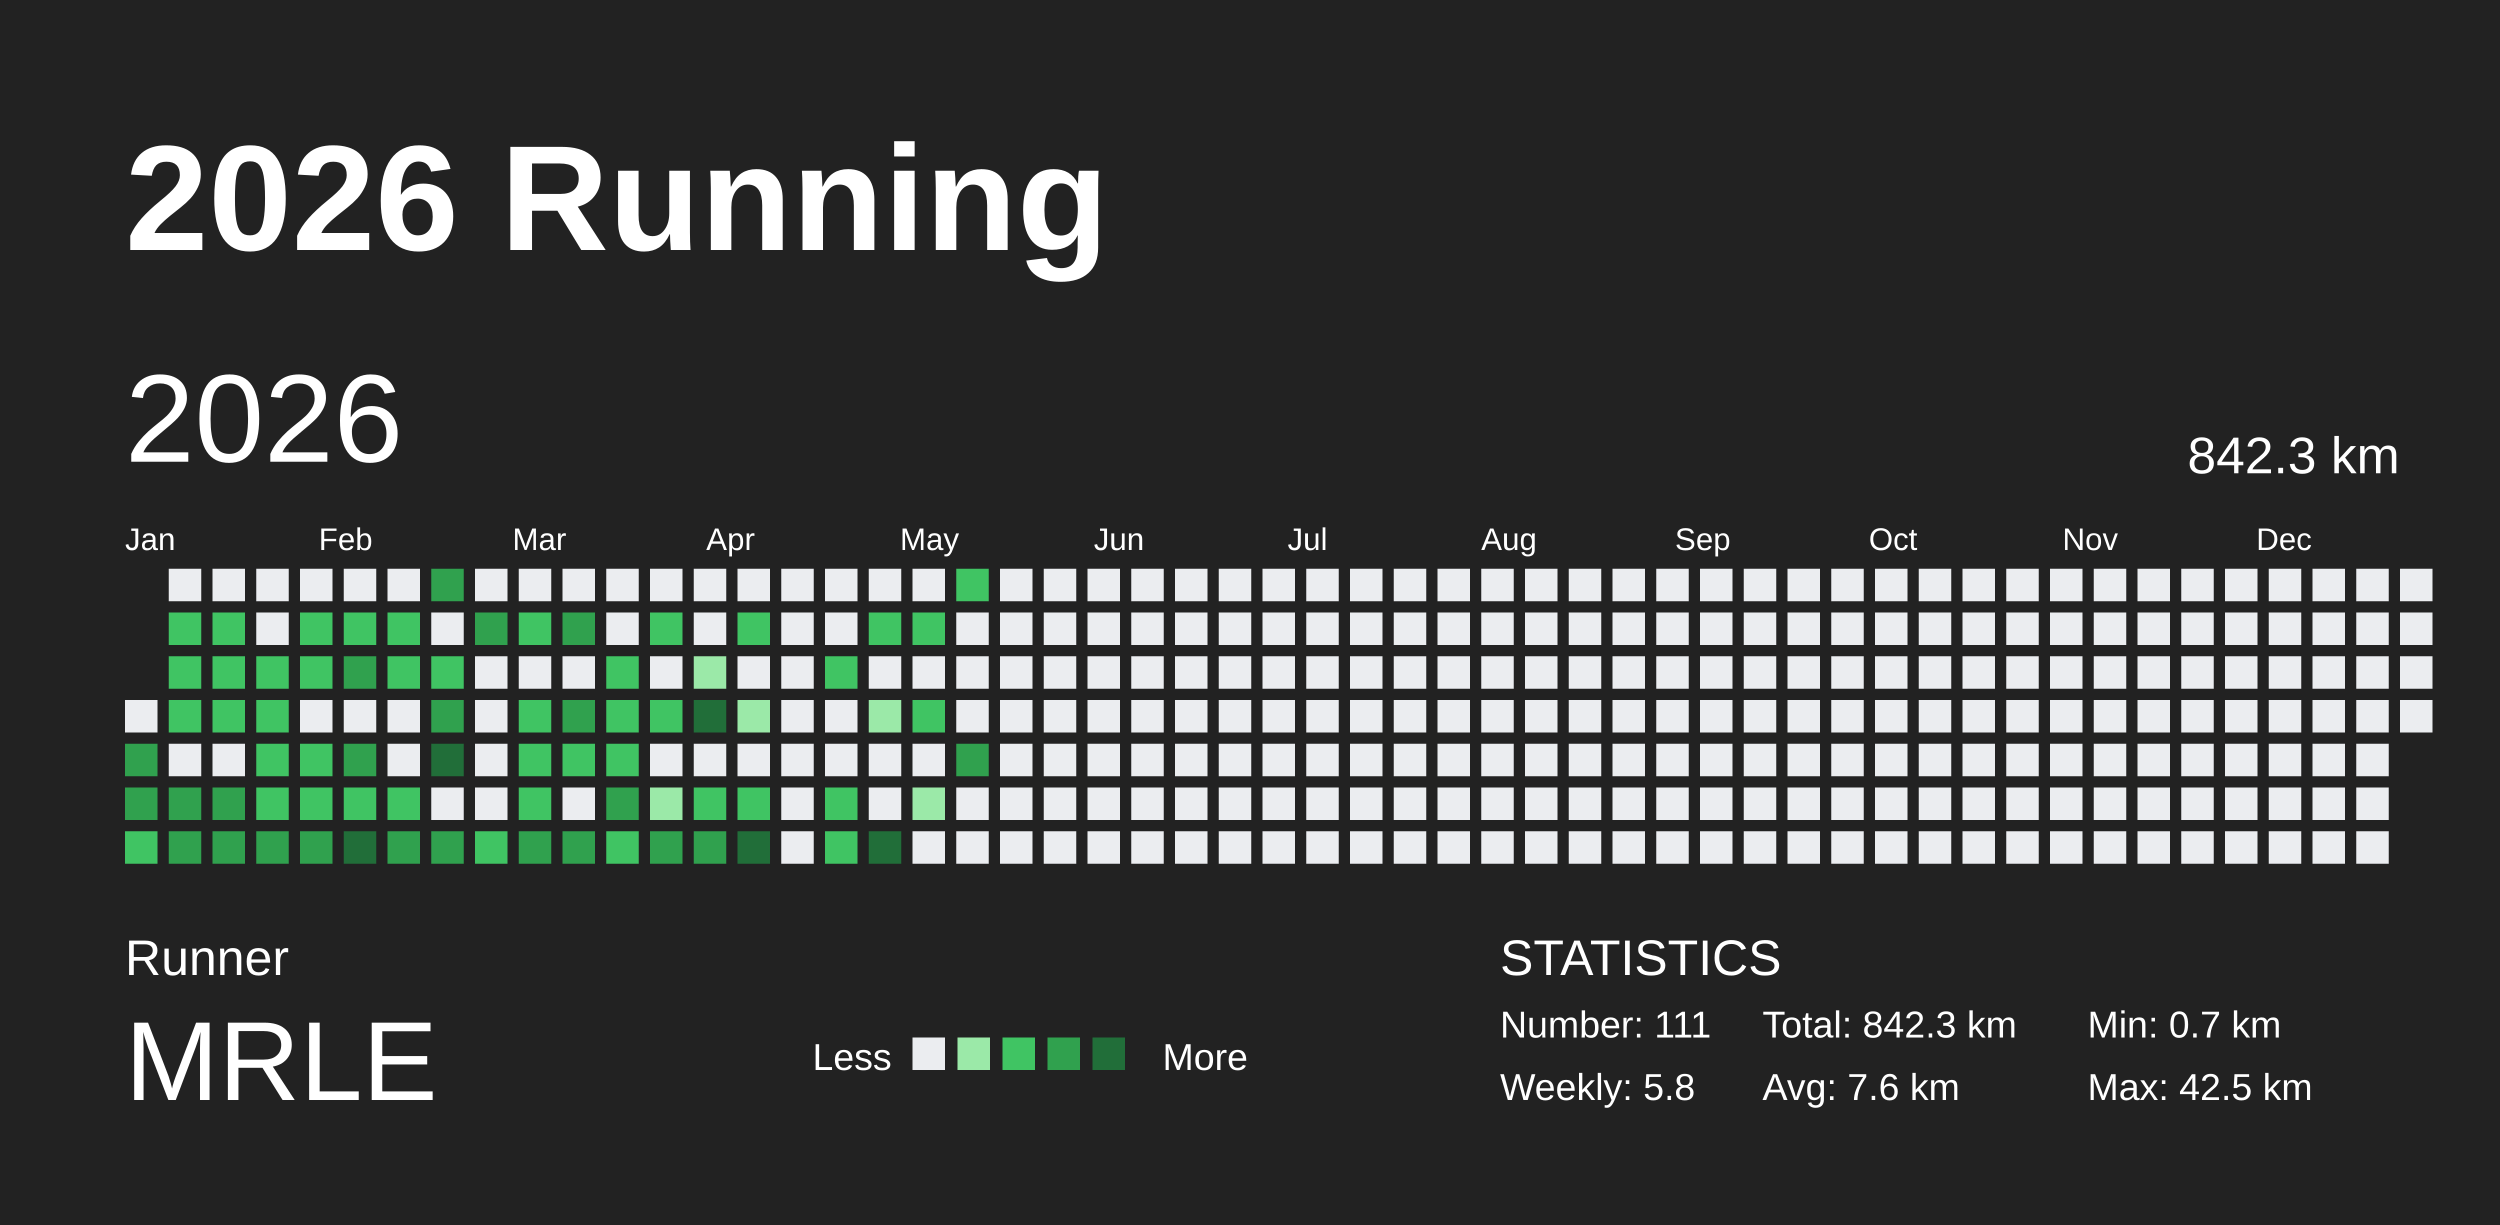
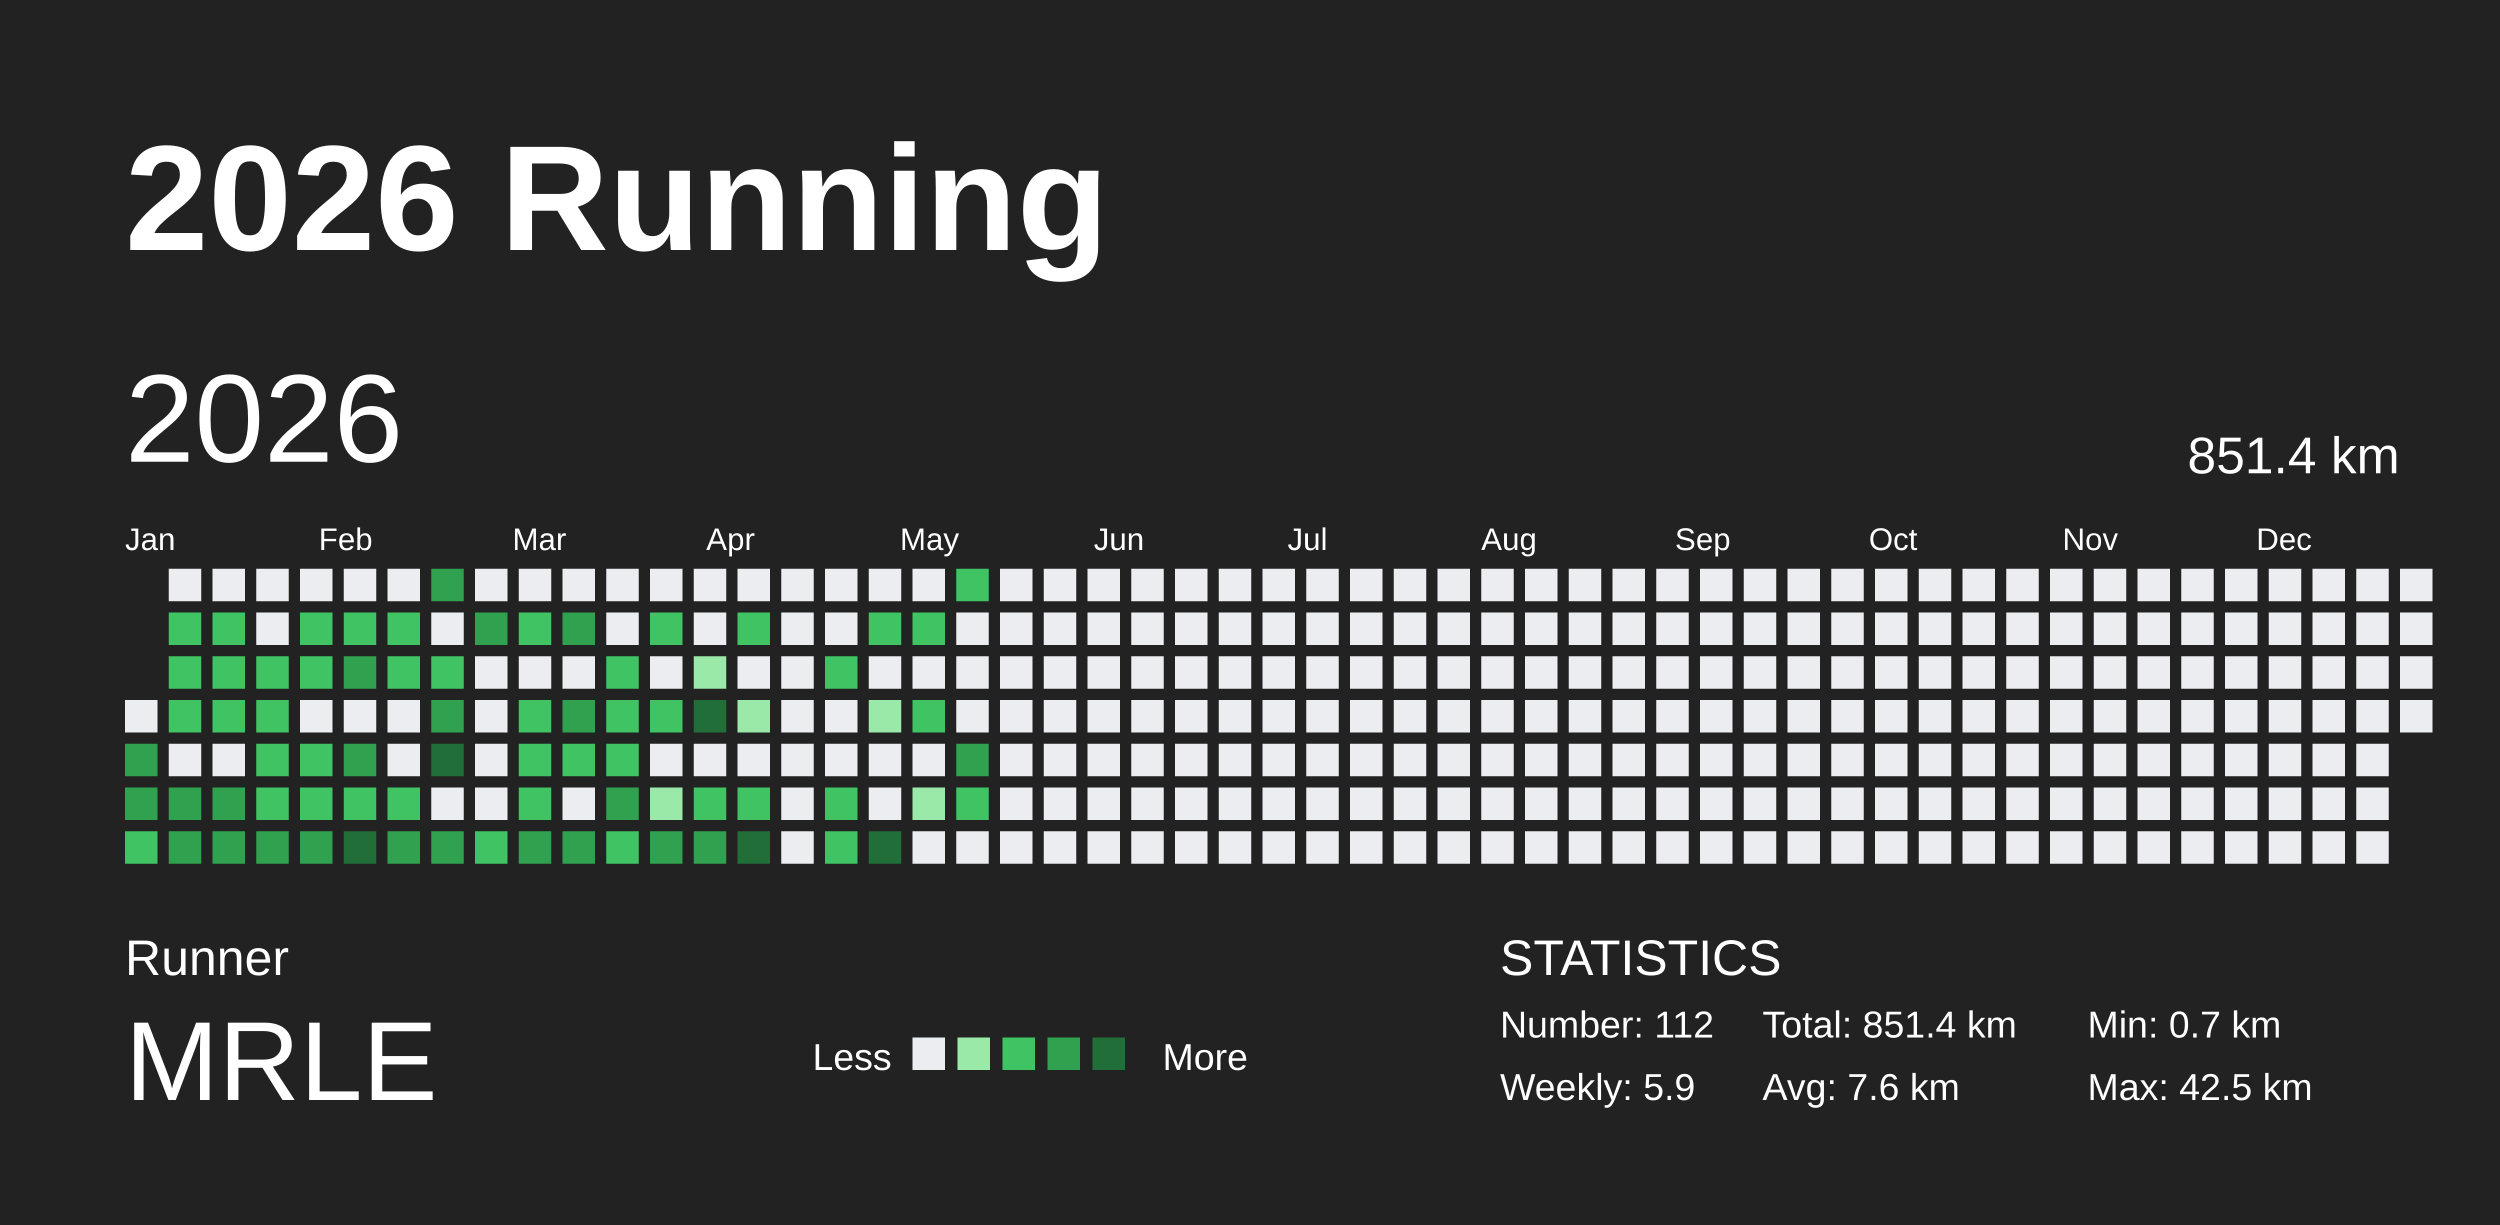
<svg xmlns="http://www.w3.org/2000/svg" baseProfile="full" height="98mm" version="1.1" viewBox="0,0,200,98" width="200mm">
  <defs />
  <rect fill="#222222" height="98" width="200" x="0" y="0" />
  <text fill="#FFFFFF" style="font-size:12px; font-family:Arial; font-weight:bold;" x="10" y="20">2026 Running</text>
  <text fill="#FFFFFF" style="font-size:4px; font-family:Arial" x="10" y="78">Runner</text>
  <text fill="#FFFFFF" style="font-size:9px; font-family:Arial" x="10" y="88">MRLE</text>
  <text fill="#FFFFFF" style="font-size:3px; font-family:Arial" x="65" y="85.6">Less</text>
  <rect fill="#ebedf0" height="2.6" width="2.6" x="73" y="83" />
  <rect fill="#9be9a8" height="2.6" width="2.6" x="76.6" y="83" />
  <rect fill="#40c463" height="2.6" width="2.6" x="80.2" y="83" />
  <rect fill="#30a14e" height="2.6" width="2.6" x="83.8" y="83" />
  <rect fill="#216e39" height="2.6" width="2.6" x="87.4" y="83" />
  <text fill="#FFFFFF" style="font-size:3px; font-family:Arial" x="93" y="85.6">More</text>
  <text fill="#FFFFFF" style="font-size:4px; font-family:Arial" x="120" y="78">STATISTICS</text>
-   <text fill="#FFFFFF" style="font-size:3px; font-family:Arial" x="120" y="83">Number: 111</text>
-   <text fill="#FFFFFF" style="font-size:3px; font-family:Arial" x="120" y="88">Weekly: 5.8</text>
-   <text fill="#FFFFFF" style="font-size:3px; font-family:Arial" x="141" y="83">Total: 842.3 km</text>
+   <text fill="#FFFFFF" style="font-size:3px; font-family:Arial" x="120" y="83">Number: 112</text>
+   <text fill="#FFFFFF" style="font-size:3px; font-family:Arial" x="120" y="88">Weekly: 5.9</text>
+   <text fill="#FFFFFF" style="font-size:3px; font-family:Arial" x="141" y="83">Total: 851.4 km</text>
  <text fill="#FFFFFF" style="font-size:3px; font-family:Arial" x="141" y="88">Avg: 7.6 km</text>
  <text fill="#FFFFFF" style="font-size:3px; font-family:Arial" x="167" y="83">Min: 0.7 km</text>
  <text fill="#FFFFFF" style="font-size:3px; font-family:Arial" x="167" y="88">Max: 42.5 km</text>
  <text dominant-baseline="hanging" fill="#FFFFFF" style="font-size:10.0px; font-family:Arial;" x="10" y="30">2026</text>
-   <text dominant-baseline="hanging" fill="#FFFFFF" style="font-size:4.125px; font-family:Arial;" x="175" y="35">842.3 km</text>
+   <text dominant-baseline="hanging" fill="#FFFFFF" style="font-size:4.125px; font-family:Arial;" x="175" y="35">851.4 km</text>
  <text fill="#FFFFFF" style="font-size:2.5px; font-family:Arial" x="10.0" y="44">Jan</text>
  <text fill="#FFFFFF" style="font-size:2.5px; font-family:Arial" x="25.5" y="44">Feb</text>
  <text fill="#FFFFFF" style="font-size:2.5px; font-family:Arial" x="41.0" y="44">Mar</text>
  <text fill="#FFFFFF" style="font-size:2.5px; font-family:Arial" x="56.5" y="44">Apr</text>
  <text fill="#FFFFFF" style="font-size:2.5px; font-family:Arial" x="72.0" y="44">May</text>
  <text fill="#FFFFFF" style="font-size:2.5px; font-family:Arial" x="87.5" y="44">Jun</text>
  <text fill="#FFFFFF" style="font-size:2.5px; font-family:Arial" x="103.0" y="44">Jul</text>
  <text fill="#FFFFFF" style="font-size:2.5px; font-family:Arial" x="118.5" y="44">Aug</text>
  <text fill="#FFFFFF" style="font-size:2.5px; font-family:Arial" x="134.0" y="44">Sep</text>
  <text fill="#FFFFFF" style="font-size:2.5px; font-family:Arial" x="149.5" y="44">Oct</text>
  <text fill="#FFFFFF" style="font-size:2.5px; font-family:Arial" x="165.0" y="44">Nov</text>
  <text fill="#FFFFFF" style="font-size:2.5px; font-family:Arial" x="180.5" y="44">Dec</text>
  <rect fill="#ebedf0" height="2.6" width="2.6" x="10.0" y="56.0" />
  <rect fill="#30a14e" height="2.6" width="2.6" x="10.0" y="59.5" />
  <rect fill="#30a14e" height="2.6" width="2.6" x="10.0" y="63.0" />
  <rect fill="#40c463" height="2.6" width="2.6" x="10.0" y="66.5" />
  <rect fill="#ebedf0" height="2.6" width="2.6" x="13.5" y="45.5" />
  <rect fill="#40c463" height="2.6" width="2.6" x="13.5" y="49.0" />
  <rect fill="#40c463" height="2.6" width="2.6" x="13.5" y="52.5" />
  <rect fill="#40c463" height="2.6" width="2.6" x="13.5" y="56.0" />
  <rect fill="#ebedf0" height="2.6" width="2.6" x="13.5" y="59.5" />
  <rect fill="#30a14e" height="2.6" width="2.6" x="13.5" y="63.0" />
  <rect fill="#30a14e" height="2.6" width="2.6" x="13.5" y="66.5" />
  <rect fill="#ebedf0" height="2.6" width="2.6" x="17.0" y="45.5" />
  <rect fill="#40c463" height="2.6" width="2.6" x="17.0" y="49.0" />
  <rect fill="#40c463" height="2.6" width="2.6" x="17.0" y="52.5" />
  <rect fill="#40c463" height="2.6" width="2.6" x="17.0" y="56.0" />
  <rect fill="#ebedf0" height="2.6" width="2.6" x="17.0" y="59.5" />
  <rect fill="#30a14e" height="2.6" width="2.6" x="17.0" y="63.0" />
  <rect fill="#30a14e" height="2.6" width="2.6" x="17.0" y="66.5" />
  <rect fill="#ebedf0" height="2.6" width="2.6" x="20.5" y="45.5" />
  <rect fill="#ebedf0" height="2.6" width="2.6" x="20.5" y="49.0" />
  <rect fill="#40c463" height="2.6" width="2.6" x="20.5" y="52.5" />
  <rect fill="#40c463" height="2.6" width="2.6" x="20.5" y="56.0" />
  <rect fill="#40c463" height="2.6" width="2.6" x="20.5" y="59.5" />
  <rect fill="#40c463" height="2.6" width="2.6" x="20.5" y="63.0" />
  <rect fill="#30a14e" height="2.6" width="2.6" x="20.5" y="66.5" />
  <rect fill="#ebedf0" height="2.6" width="2.6" x="24.0" y="45.5" />
  <rect fill="#40c463" height="2.6" width="2.6" x="24.0" y="49.0" />
  <rect fill="#40c463" height="2.6" width="2.6" x="24.0" y="52.5" />
  <rect fill="#ebedf0" height="2.6" width="2.6" x="24.0" y="56.0" />
  <rect fill="#40c463" height="2.6" width="2.6" x="24.0" y="59.5" />
  <rect fill="#40c463" height="2.6" width="2.6" x="24.0" y="63.0" />
  <rect fill="#30a14e" height="2.6" width="2.6" x="24.0" y="66.5" />
  <rect fill="#ebedf0" height="2.6" width="2.6" x="27.5" y="45.5" />
  <rect fill="#40c463" height="2.6" width="2.6" x="27.5" y="49.0" />
  <rect fill="#30a14e" height="2.6" width="2.6" x="27.5" y="52.5" />
  <rect fill="#ebedf0" height="2.6" width="2.6" x="27.5" y="56.0" />
  <rect fill="#30a14e" height="2.6" width="2.6" x="27.5" y="59.5" />
  <rect fill="#40c463" height="2.6" width="2.6" x="27.5" y="63.0" />
  <rect fill="#216e39" height="2.6" width="2.6" x="27.5" y="66.5" />
  <rect fill="#ebedf0" height="2.6" width="2.6" x="31.0" y="45.5" />
  <rect fill="#40c463" height="2.6" width="2.6" x="31.0" y="49.0" />
  <rect fill="#40c463" height="2.6" width="2.6" x="31.0" y="52.5" />
  <rect fill="#ebedf0" height="2.6" width="2.6" x="31.0" y="56.0" />
  <rect fill="#ebedf0" height="2.6" width="2.6" x="31.0" y="59.5" />
  <rect fill="#40c463" height="2.6" width="2.6" x="31.0" y="63.0" />
  <rect fill="#30a14e" height="2.6" width="2.6" x="31.0" y="66.5" />
  <rect fill="#30a14e" height="2.6" width="2.6" x="34.5" y="45.5" />
  <rect fill="#ebedf0" height="2.6" width="2.6" x="34.5" y="49.0" />
  <rect fill="#40c463" height="2.6" width="2.6" x="34.5" y="52.5" />
  <rect fill="#30a14e" height="2.6" width="2.6" x="34.5" y="56.0" />
  <rect fill="#216e39" height="2.6" width="2.6" x="34.5" y="59.5" />
  <rect fill="#ebedf0" height="2.6" width="2.6" x="34.5" y="63.0" />
  <rect fill="#30a14e" height="2.6" width="2.6" x="34.5" y="66.5" />
  <rect fill="#ebedf0" height="2.6" width="2.6" x="38.0" y="45.5" />
  <rect fill="#30a14e" height="2.6" width="2.6" x="38.0" y="49.0" />
  <rect fill="#ebedf0" height="2.6" width="2.6" x="38.0" y="52.5" />
  <rect fill="#ebedf0" height="2.6" width="2.6" x="38.0" y="56.0" />
  <rect fill="#ebedf0" height="2.6" width="2.6" x="38.0" y="59.5" />
  <rect fill="#ebedf0" height="2.6" width="2.6" x="38.0" y="63.0" />
  <rect fill="#40c463" height="2.6" width="2.6" x="38.0" y="66.5" />
  <rect fill="#ebedf0" height="2.6" width="2.6" x="41.5" y="45.5" />
  <rect fill="#40c463" height="2.6" width="2.6" x="41.5" y="49.0" />
  <rect fill="#ebedf0" height="2.6" width="2.6" x="41.5" y="52.5" />
  <rect fill="#40c463" height="2.6" width="2.6" x="41.5" y="56.0" />
  <rect fill="#40c463" height="2.6" width="2.6" x="41.5" y="59.5" />
  <rect fill="#40c463" height="2.6" width="2.6" x="41.5" y="63.0" />
  <rect fill="#30a14e" height="2.6" width="2.6" x="41.5" y="66.5" />
  <rect fill="#ebedf0" height="2.6" width="2.6" x="45.0" y="45.5" />
  <rect fill="#30a14e" height="2.6" width="2.6" x="45.0" y="49.0" />
  <rect fill="#ebedf0" height="2.6" width="2.6" x="45.0" y="52.5" />
  <rect fill="#30a14e" height="2.6" width="2.6" x="45.0" y="56.0" />
  <rect fill="#40c463" height="2.6" width="2.6" x="45.0" y="59.5" />
  <rect fill="#ebedf0" height="2.6" width="2.6" x="45.0" y="63.0" />
  <rect fill="#30a14e" height="2.6" width="2.6" x="45.0" y="66.5" />
  <rect fill="#ebedf0" height="2.6" width="2.6" x="48.5" y="45.5" />
  <rect fill="#ebedf0" height="2.6" width="2.6" x="48.5" y="49.0" />
  <rect fill="#40c463" height="2.6" width="2.6" x="48.5" y="52.5" />
  <rect fill="#40c463" height="2.6" width="2.6" x="48.5" y="56.0" />
  <rect fill="#40c463" height="2.6" width="2.6" x="48.5" y="59.5" />
  <rect fill="#30a14e" height="2.6" width="2.6" x="48.5" y="63.0" />
  <rect fill="#40c463" height="2.6" width="2.6" x="48.5" y="66.5" />
  <rect fill="#ebedf0" height="2.6" width="2.6" x="52.0" y="45.5" />
  <rect fill="#40c463" height="2.6" width="2.6" x="52.0" y="49.0" />
  <rect fill="#ebedf0" height="2.6" width="2.6" x="52.0" y="52.5" />
  <rect fill="#40c463" height="2.6" width="2.6" x="52.0" y="56.0" />
  <rect fill="#ebedf0" height="2.6" width="2.6" x="52.0" y="59.5" />
  <rect fill="#9be9a8" height="2.6" width="2.6" x="52.0" y="63.0" />
  <rect fill="#30a14e" height="2.6" width="2.6" x="52.0" y="66.5" />
  <rect fill="#ebedf0" height="2.6" width="2.6" x="55.5" y="45.5" />
  <rect fill="#ebedf0" height="2.6" width="2.6" x="55.5" y="49.0" />
  <rect fill="#9be9a8" height="2.6" width="2.6" x="55.5" y="52.5" />
  <rect fill="#216e39" height="2.6" width="2.6" x="55.5" y="56.0" />
  <rect fill="#ebedf0" height="2.6" width="2.6" x="55.5" y="59.5" />
  <rect fill="#40c463" height="2.6" width="2.6" x="55.5" y="63.0" />
  <rect fill="#30a14e" height="2.6" width="2.6" x="55.5" y="66.5" />
  <rect fill="#ebedf0" height="2.6" width="2.6" x="59.0" y="45.5" />
  <rect fill="#40c463" height="2.6" width="2.6" x="59.0" y="49.0" />
  <rect fill="#ebedf0" height="2.6" width="2.6" x="59.0" y="52.5" />
  <rect fill="#9be9a8" height="2.6" width="2.6" x="59.0" y="56.0" />
  <rect fill="#ebedf0" height="2.6" width="2.6" x="59.0" y="59.5" />
  <rect fill="#40c463" height="2.6" width="2.6" x="59.0" y="63.0" />
  <rect fill="#216e39" height="2.6" width="2.6" x="59.0" y="66.5" />
  <rect fill="#ebedf0" height="2.6" width="2.6" x="62.5" y="45.5" />
  <rect fill="#ebedf0" height="2.6" width="2.6" x="62.5" y="49.0" />
  <rect fill="#ebedf0" height="2.6" width="2.6" x="62.5" y="52.5" />
  <rect fill="#ebedf0" height="2.6" width="2.6" x="62.5" y="56.0" />
  <rect fill="#ebedf0" height="2.6" width="2.6" x="62.5" y="59.5" />
  <rect fill="#ebedf0" height="2.6" width="2.6" x="62.5" y="63.0" />
  <rect fill="#ebedf0" height="2.6" width="2.6" x="62.5" y="66.5" />
  <rect fill="#ebedf0" height="2.6" width="2.6" x="66.0" y="45.5" />
  <rect fill="#ebedf0" height="2.6" width="2.6" x="66.0" y="49.0" />
  <rect fill="#40c463" height="2.6" width="2.6" x="66.0" y="52.5" />
  <rect fill="#ebedf0" height="2.6" width="2.6" x="66.0" y="56.0" />
  <rect fill="#ebedf0" height="2.6" width="2.6" x="66.0" y="59.5" />
  <rect fill="#40c463" height="2.6" width="2.6" x="66.0" y="63.0" />
  <rect fill="#40c463" height="2.6" width="2.6" x="66.0" y="66.5" />
  <rect fill="#ebedf0" height="2.6" width="2.6" x="69.5" y="45.5" />
  <rect fill="#40c463" height="2.6" width="2.6" x="69.5" y="49.0" />
  <rect fill="#ebedf0" height="2.6" width="2.6" x="69.5" y="52.5" />
  <rect fill="#9be9a8" height="2.6" width="2.6" x="69.5" y="56.0" />
  <rect fill="#ebedf0" height="2.6" width="2.6" x="69.5" y="59.5" />
  <rect fill="#ebedf0" height="2.6" width="2.6" x="69.5" y="63.0" />
  <rect fill="#216e39" height="2.6" width="2.6" x="69.5" y="66.5" />
  <rect fill="#ebedf0" height="2.6" width="2.6" x="73.0" y="45.5" />
  <rect fill="#40c463" height="2.6" width="2.6" x="73.0" y="49.0" />
  <rect fill="#ebedf0" height="2.6" width="2.6" x="73.0" y="52.5" />
  <rect fill="#40c463" height="2.6" width="2.6" x="73.0" y="56.0" />
  <rect fill="#ebedf0" height="2.6" width="2.6" x="73.0" y="59.5" />
  <rect fill="#9be9a8" height="2.6" width="2.6" x="73.0" y="63.0" />
  <rect fill="#ebedf0" height="2.6" width="2.6" x="73.0" y="66.5" />
  <rect fill="#40c463" height="2.6" width="2.6" x="76.5" y="45.5" />
  <rect fill="#ebedf0" height="2.6" width="2.6" x="76.5" y="49.0" />
  <rect fill="#ebedf0" height="2.6" width="2.6" x="76.5" y="52.5" />
  <rect fill="#ebedf0" height="2.6" width="2.6" x="76.5" y="56.0" />
  <rect fill="#30a14e" height="2.6" width="2.6" x="76.5" y="59.5" />
-   <rect fill="#ebedf0" height="2.6" width="2.6" x="76.5" y="63.0" />
+   <rect fill="#40c463" height="2.6" width="2.6" x="76.5" y="63.0" />
  <rect fill="#ebedf0" height="2.6" width="2.6" x="76.5" y="66.5" />
  <rect fill="#ebedf0" height="2.6" width="2.6" x="80.0" y="45.5" />
  <rect fill="#ebedf0" height="2.6" width="2.6" x="80.0" y="49.0" />
  <rect fill="#ebedf0" height="2.6" width="2.6" x="80.0" y="52.5" />
  <rect fill="#ebedf0" height="2.6" width="2.6" x="80.0" y="56.0" />
  <rect fill="#ebedf0" height="2.6" width="2.6" x="80.0" y="59.5" />
  <rect fill="#ebedf0" height="2.6" width="2.6" x="80.0" y="63.0" />
  <rect fill="#ebedf0" height="2.6" width="2.6" x="80.0" y="66.5" />
  <rect fill="#ebedf0" height="2.6" width="2.6" x="83.5" y="45.5" />
  <rect fill="#ebedf0" height="2.6" width="2.6" x="83.5" y="49.0" />
  <rect fill="#ebedf0" height="2.6" width="2.6" x="83.5" y="52.5" />
  <rect fill="#ebedf0" height="2.6" width="2.6" x="83.5" y="56.0" />
  <rect fill="#ebedf0" height="2.6" width="2.6" x="83.5" y="59.5" />
  <rect fill="#ebedf0" height="2.6" width="2.6" x="83.5" y="63.0" />
  <rect fill="#ebedf0" height="2.6" width="2.6" x="83.5" y="66.5" />
  <rect fill="#ebedf0" height="2.6" width="2.6" x="87.0" y="45.5" />
  <rect fill="#ebedf0" height="2.6" width="2.6" x="87.0" y="49.0" />
  <rect fill="#ebedf0" height="2.6" width="2.6" x="87.0" y="52.5" />
  <rect fill="#ebedf0" height="2.6" width="2.6" x="87.0" y="56.0" />
  <rect fill="#ebedf0" height="2.6" width="2.6" x="87.0" y="59.5" />
  <rect fill="#ebedf0" height="2.6" width="2.6" x="87.0" y="63.0" />
  <rect fill="#ebedf0" height="2.6" width="2.6" x="87.0" y="66.5" />
  <rect fill="#ebedf0" height="2.6" width="2.6" x="90.5" y="45.5" />
  <rect fill="#ebedf0" height="2.6" width="2.6" x="90.5" y="49.0" />
  <rect fill="#ebedf0" height="2.6" width="2.6" x="90.5" y="52.5" />
  <rect fill="#ebedf0" height="2.6" width="2.6" x="90.5" y="56.0" />
  <rect fill="#ebedf0" height="2.6" width="2.6" x="90.5" y="59.5" />
  <rect fill="#ebedf0" height="2.6" width="2.6" x="90.5" y="63.0" />
  <rect fill="#ebedf0" height="2.6" width="2.6" x="90.5" y="66.5" />
  <rect fill="#ebedf0" height="2.6" width="2.6" x="94.0" y="45.5" />
  <rect fill="#ebedf0" height="2.6" width="2.6" x="94.0" y="49.0" />
  <rect fill="#ebedf0" height="2.6" width="2.6" x="94.0" y="52.5" />
  <rect fill="#ebedf0" height="2.6" width="2.6" x="94.0" y="56.0" />
  <rect fill="#ebedf0" height="2.6" width="2.6" x="94.0" y="59.5" />
  <rect fill="#ebedf0" height="2.6" width="2.6" x="94.0" y="63.0" />
  <rect fill="#ebedf0" height="2.6" width="2.6" x="94.0" y="66.5" />
  <rect fill="#ebedf0" height="2.6" width="2.6" x="97.5" y="45.5" />
  <rect fill="#ebedf0" height="2.6" width="2.6" x="97.5" y="49.0" />
  <rect fill="#ebedf0" height="2.6" width="2.6" x="97.5" y="52.5" />
  <rect fill="#ebedf0" height="2.6" width="2.6" x="97.5" y="56.0" />
  <rect fill="#ebedf0" height="2.6" width="2.6" x="97.5" y="59.5" />
  <rect fill="#ebedf0" height="2.6" width="2.6" x="97.5" y="63.0" />
  <rect fill="#ebedf0" height="2.6" width="2.6" x="97.5" y="66.5" />
  <rect fill="#ebedf0" height="2.6" width="2.6" x="101.0" y="45.5" />
  <rect fill="#ebedf0" height="2.6" width="2.6" x="101.0" y="49.0" />
  <rect fill="#ebedf0" height="2.6" width="2.6" x="101.0" y="52.5" />
  <rect fill="#ebedf0" height="2.6" width="2.6" x="101.0" y="56.0" />
  <rect fill="#ebedf0" height="2.6" width="2.6" x="101.0" y="59.5" />
  <rect fill="#ebedf0" height="2.6" width="2.6" x="101.0" y="63.0" />
  <rect fill="#ebedf0" height="2.6" width="2.6" x="101.0" y="66.5" />
  <rect fill="#ebedf0" height="2.6" width="2.6" x="104.5" y="45.5" />
  <rect fill="#ebedf0" height="2.6" width="2.6" x="104.5" y="49.0" />
  <rect fill="#ebedf0" height="2.6" width="2.6" x="104.5" y="52.5" />
  <rect fill="#ebedf0" height="2.6" width="2.6" x="104.5" y="56.0" />
  <rect fill="#ebedf0" height="2.6" width="2.6" x="104.5" y="59.5" />
  <rect fill="#ebedf0" height="2.6" width="2.6" x="104.5" y="63.0" />
  <rect fill="#ebedf0" height="2.6" width="2.6" x="104.5" y="66.5" />
  <rect fill="#ebedf0" height="2.6" width="2.6" x="108.0" y="45.5" />
  <rect fill="#ebedf0" height="2.6" width="2.6" x="108.0" y="49.0" />
  <rect fill="#ebedf0" height="2.6" width="2.6" x="108.0" y="52.5" />
  <rect fill="#ebedf0" height="2.6" width="2.6" x="108.0" y="56.0" />
  <rect fill="#ebedf0" height="2.6" width="2.6" x="108.0" y="59.5" />
  <rect fill="#ebedf0" height="2.6" width="2.6" x="108.0" y="63.0" />
  <rect fill="#ebedf0" height="2.6" width="2.6" x="108.0" y="66.5" />
  <rect fill="#ebedf0" height="2.6" width="2.6" x="111.5" y="45.5" />
  <rect fill="#ebedf0" height="2.6" width="2.6" x="111.5" y="49.0" />
  <rect fill="#ebedf0" height="2.6" width="2.6" x="111.5" y="52.5" />
  <rect fill="#ebedf0" height="2.6" width="2.6" x="111.5" y="56.0" />
  <rect fill="#ebedf0" height="2.6" width="2.6" x="111.5" y="59.5" />
  <rect fill="#ebedf0" height="2.6" width="2.6" x="111.5" y="63.0" />
  <rect fill="#ebedf0" height="2.6" width="2.6" x="111.5" y="66.5" />
  <rect fill="#ebedf0" height="2.6" width="2.6" x="115.0" y="45.5" />
  <rect fill="#ebedf0" height="2.6" width="2.6" x="115.0" y="49.0" />
  <rect fill="#ebedf0" height="2.6" width="2.6" x="115.0" y="52.5" />
  <rect fill="#ebedf0" height="2.6" width="2.6" x="115.0" y="56.0" />
  <rect fill="#ebedf0" height="2.6" width="2.6" x="115.0" y="59.5" />
  <rect fill="#ebedf0" height="2.6" width="2.6" x="115.0" y="63.0" />
  <rect fill="#ebedf0" height="2.6" width="2.6" x="115.0" y="66.5" />
  <rect fill="#ebedf0" height="2.6" width="2.6" x="118.5" y="45.5" />
  <rect fill="#ebedf0" height="2.6" width="2.6" x="118.5" y="49.0" />
  <rect fill="#ebedf0" height="2.6" width="2.6" x="118.5" y="52.5" />
  <rect fill="#ebedf0" height="2.6" width="2.6" x="118.5" y="56.0" />
  <rect fill="#ebedf0" height="2.6" width="2.6" x="118.5" y="59.5" />
  <rect fill="#ebedf0" height="2.6" width="2.6" x="118.5" y="63.0" />
  <rect fill="#ebedf0" height="2.6" width="2.6" x="118.5" y="66.5" />
  <rect fill="#ebedf0" height="2.6" width="2.6" x="122.0" y="45.5" />
  <rect fill="#ebedf0" height="2.6" width="2.6" x="122.0" y="49.0" />
  <rect fill="#ebedf0" height="2.6" width="2.6" x="122.0" y="52.5" />
  <rect fill="#ebedf0" height="2.6" width="2.6" x="122.0" y="56.0" />
  <rect fill="#ebedf0" height="2.6" width="2.6" x="122.0" y="59.5" />
  <rect fill="#ebedf0" height="2.6" width="2.6" x="122.0" y="63.0" />
  <rect fill="#ebedf0" height="2.6" width="2.6" x="122.0" y="66.5" />
  <rect fill="#ebedf0" height="2.6" width="2.6" x="125.5" y="45.5" />
  <rect fill="#ebedf0" height="2.6" width="2.6" x="125.5" y="49.0" />
  <rect fill="#ebedf0" height="2.6" width="2.6" x="125.5" y="52.5" />
  <rect fill="#ebedf0" height="2.6" width="2.6" x="125.5" y="56.0" />
  <rect fill="#ebedf0" height="2.6" width="2.6" x="125.5" y="59.5" />
  <rect fill="#ebedf0" height="2.6" width="2.6" x="125.5" y="63.0" />
  <rect fill="#ebedf0" height="2.6" width="2.6" x="125.5" y="66.5" />
  <rect fill="#ebedf0" height="2.6" width="2.6" x="129.0" y="45.5" />
  <rect fill="#ebedf0" height="2.6" width="2.6" x="129.0" y="49.0" />
  <rect fill="#ebedf0" height="2.6" width="2.6" x="129.0" y="52.5" />
  <rect fill="#ebedf0" height="2.6" width="2.6" x="129.0" y="56.0" />
  <rect fill="#ebedf0" height="2.6" width="2.6" x="129.0" y="59.5" />
  <rect fill="#ebedf0" height="2.6" width="2.6" x="129.0" y="63.0" />
  <rect fill="#ebedf0" height="2.6" width="2.6" x="129.0" y="66.5" />
  <rect fill="#ebedf0" height="2.6" width="2.6" x="132.5" y="45.5" />
  <rect fill="#ebedf0" height="2.6" width="2.6" x="132.5" y="49.0" />
  <rect fill="#ebedf0" height="2.6" width="2.6" x="132.5" y="52.5" />
  <rect fill="#ebedf0" height="2.6" width="2.6" x="132.5" y="56.0" />
  <rect fill="#ebedf0" height="2.6" width="2.6" x="132.5" y="59.5" />
  <rect fill="#ebedf0" height="2.6" width="2.6" x="132.5" y="63.0" />
  <rect fill="#ebedf0" height="2.6" width="2.6" x="132.5" y="66.5" />
  <rect fill="#ebedf0" height="2.6" width="2.6" x="136.0" y="45.5" />
  <rect fill="#ebedf0" height="2.6" width="2.6" x="136.0" y="49.0" />
  <rect fill="#ebedf0" height="2.6" width="2.6" x="136.0" y="52.5" />
  <rect fill="#ebedf0" height="2.6" width="2.6" x="136.0" y="56.0" />
  <rect fill="#ebedf0" height="2.6" width="2.6" x="136.0" y="59.5" />
  <rect fill="#ebedf0" height="2.6" width="2.6" x="136.0" y="63.0" />
  <rect fill="#ebedf0" height="2.6" width="2.6" x="136.0" y="66.5" />
  <rect fill="#ebedf0" height="2.6" width="2.6" x="139.5" y="45.5" />
  <rect fill="#ebedf0" height="2.6" width="2.6" x="139.5" y="49.0" />
  <rect fill="#ebedf0" height="2.6" width="2.6" x="139.5" y="52.5" />
  <rect fill="#ebedf0" height="2.6" width="2.6" x="139.5" y="56.0" />
  <rect fill="#ebedf0" height="2.6" width="2.6" x="139.5" y="59.5" />
  <rect fill="#ebedf0" height="2.6" width="2.6" x="139.5" y="63.0" />
  <rect fill="#ebedf0" height="2.6" width="2.6" x="139.5" y="66.5" />
  <rect fill="#ebedf0" height="2.6" width="2.6" x="143.0" y="45.5" />
  <rect fill="#ebedf0" height="2.6" width="2.6" x="143.0" y="49.0" />
  <rect fill="#ebedf0" height="2.6" width="2.6" x="143.0" y="52.5" />
  <rect fill="#ebedf0" height="2.6" width="2.6" x="143.0" y="56.0" />
  <rect fill="#ebedf0" height="2.6" width="2.6" x="143.0" y="59.5" />
  <rect fill="#ebedf0" height="2.6" width="2.6" x="143.0" y="63.0" />
  <rect fill="#ebedf0" height="2.6" width="2.6" x="143.0" y="66.5" />
  <rect fill="#ebedf0" height="2.6" width="2.6" x="146.5" y="45.5" />
  <rect fill="#ebedf0" height="2.6" width="2.6" x="146.5" y="49.0" />
  <rect fill="#ebedf0" height="2.6" width="2.6" x="146.5" y="52.5" />
  <rect fill="#ebedf0" height="2.6" width="2.6" x="146.5" y="56.0" />
  <rect fill="#ebedf0" height="2.6" width="2.6" x="146.5" y="59.5" />
  <rect fill="#ebedf0" height="2.6" width="2.6" x="146.5" y="63.0" />
  <rect fill="#ebedf0" height="2.6" width="2.6" x="146.5" y="66.5" />
  <rect fill="#ebedf0" height="2.6" width="2.6" x="150.0" y="45.5" />
  <rect fill="#ebedf0" height="2.6" width="2.6" x="150.0" y="49.0" />
  <rect fill="#ebedf0" height="2.6" width="2.6" x="150.0" y="52.5" />
  <rect fill="#ebedf0" height="2.6" width="2.6" x="150.0" y="56.0" />
  <rect fill="#ebedf0" height="2.6" width="2.6" x="150.0" y="59.5" />
  <rect fill="#ebedf0" height="2.6" width="2.6" x="150.0" y="63.0" />
  <rect fill="#ebedf0" height="2.6" width="2.6" x="150.0" y="66.5" />
  <rect fill="#ebedf0" height="2.6" width="2.6" x="153.5" y="45.5" />
  <rect fill="#ebedf0" height="2.6" width="2.6" x="153.5" y="49.0" />
  <rect fill="#ebedf0" height="2.6" width="2.6" x="153.5" y="52.5" />
  <rect fill="#ebedf0" height="2.6" width="2.6" x="153.5" y="56.0" />
  <rect fill="#ebedf0" height="2.6" width="2.6" x="153.5" y="59.5" />
  <rect fill="#ebedf0" height="2.6" width="2.6" x="153.5" y="63.0" />
  <rect fill="#ebedf0" height="2.6" width="2.6" x="153.5" y="66.5" />
  <rect fill="#ebedf0" height="2.6" width="2.6" x="157.0" y="45.5" />
  <rect fill="#ebedf0" height="2.6" width="2.6" x="157.0" y="49.0" />
  <rect fill="#ebedf0" height="2.6" width="2.6" x="157.0" y="52.5" />
  <rect fill="#ebedf0" height="2.6" width="2.6" x="157.0" y="56.0" />
  <rect fill="#ebedf0" height="2.6" width="2.6" x="157.0" y="59.5" />
  <rect fill="#ebedf0" height="2.6" width="2.6" x="157.0" y="63.0" />
  <rect fill="#ebedf0" height="2.6" width="2.6" x="157.0" y="66.5" />
  <rect fill="#ebedf0" height="2.6" width="2.6" x="160.5" y="45.5" />
  <rect fill="#ebedf0" height="2.6" width="2.6" x="160.5" y="49.0" />
  <rect fill="#ebedf0" height="2.6" width="2.6" x="160.5" y="52.5" />
  <rect fill="#ebedf0" height="2.6" width="2.6" x="160.5" y="56.0" />
  <rect fill="#ebedf0" height="2.6" width="2.6" x="160.5" y="59.5" />
  <rect fill="#ebedf0" height="2.6" width="2.6" x="160.5" y="63.0" />
  <rect fill="#ebedf0" height="2.6" width="2.6" x="160.5" y="66.5" />
  <rect fill="#ebedf0" height="2.6" width="2.6" x="164.0" y="45.5" />
  <rect fill="#ebedf0" height="2.6" width="2.6" x="164.0" y="49.0" />
  <rect fill="#ebedf0" height="2.6" width="2.6" x="164.0" y="52.5" />
  <rect fill="#ebedf0" height="2.6" width="2.6" x="164.0" y="56.0" />
  <rect fill="#ebedf0" height="2.6" width="2.6" x="164.0" y="59.5" />
  <rect fill="#ebedf0" height="2.6" width="2.6" x="164.0" y="63.0" />
  <rect fill="#ebedf0" height="2.6" width="2.6" x="164.0" y="66.5" />
  <rect fill="#ebedf0" height="2.6" width="2.6" x="167.5" y="45.5" />
  <rect fill="#ebedf0" height="2.6" width="2.6" x="167.5" y="49.0" />
  <rect fill="#ebedf0" height="2.6" width="2.6" x="167.5" y="52.5" />
  <rect fill="#ebedf0" height="2.6" width="2.6" x="167.5" y="56.0" />
  <rect fill="#ebedf0" height="2.6" width="2.6" x="167.5" y="59.5" />
  <rect fill="#ebedf0" height="2.6" width="2.6" x="167.5" y="63.0" />
  <rect fill="#ebedf0" height="2.6" width="2.6" x="167.5" y="66.5" />
  <rect fill="#ebedf0" height="2.6" width="2.6" x="171.0" y="45.5" />
  <rect fill="#ebedf0" height="2.6" width="2.6" x="171.0" y="49.0" />
  <rect fill="#ebedf0" height="2.6" width="2.6" x="171.0" y="52.5" />
  <rect fill="#ebedf0" height="2.6" width="2.6" x="171.0" y="56.0" />
  <rect fill="#ebedf0" height="2.6" width="2.6" x="171.0" y="59.5" />
  <rect fill="#ebedf0" height="2.6" width="2.6" x="171.0" y="63.0" />
  <rect fill="#ebedf0" height="2.6" width="2.6" x="171.0" y="66.5" />
  <rect fill="#ebedf0" height="2.6" width="2.6" x="174.5" y="45.5" />
  <rect fill="#ebedf0" height="2.6" width="2.6" x="174.5" y="49.0" />
  <rect fill="#ebedf0" height="2.6" width="2.6" x="174.5" y="52.5" />
  <rect fill="#ebedf0" height="2.6" width="2.6" x="174.5" y="56.0" />
  <rect fill="#ebedf0" height="2.6" width="2.6" x="174.5" y="59.5" />
  <rect fill="#ebedf0" height="2.6" width="2.6" x="174.5" y="63.0" />
  <rect fill="#ebedf0" height="2.6" width="2.6" x="174.5" y="66.5" />
  <rect fill="#ebedf0" height="2.6" width="2.6" x="178.0" y="45.5" />
  <rect fill="#ebedf0" height="2.6" width="2.6" x="178.0" y="49.0" />
  <rect fill="#ebedf0" height="2.6" width="2.6" x="178.0" y="52.5" />
  <rect fill="#ebedf0" height="2.6" width="2.6" x="178.0" y="56.0" />
  <rect fill="#ebedf0" height="2.6" width="2.6" x="178.0" y="59.5" />
  <rect fill="#ebedf0" height="2.6" width="2.6" x="178.0" y="63.0" />
  <rect fill="#ebedf0" height="2.6" width="2.6" x="178.0" y="66.5" />
  <rect fill="#ebedf0" height="2.6" width="2.6" x="181.5" y="45.5" />
  <rect fill="#ebedf0" height="2.6" width="2.6" x="181.5" y="49.0" />
  <rect fill="#ebedf0" height="2.6" width="2.6" x="181.5" y="52.5" />
  <rect fill="#ebedf0" height="2.6" width="2.6" x="181.5" y="56.0" />
  <rect fill="#ebedf0" height="2.6" width="2.6" x="181.5" y="59.5" />
  <rect fill="#ebedf0" height="2.6" width="2.6" x="181.5" y="63.0" />
  <rect fill="#ebedf0" height="2.6" width="2.6" x="181.5" y="66.5" />
  <rect fill="#ebedf0" height="2.6" width="2.6" x="185.0" y="45.5" />
  <rect fill="#ebedf0" height="2.6" width="2.6" x="185.0" y="49.0" />
  <rect fill="#ebedf0" height="2.6" width="2.6" x="185.0" y="52.5" />
  <rect fill="#ebedf0" height="2.6" width="2.6" x="185.0" y="56.0" />
  <rect fill="#ebedf0" height="2.6" width="2.6" x="185.0" y="59.5" />
  <rect fill="#ebedf0" height="2.6" width="2.6" x="185.0" y="63.0" />
  <rect fill="#ebedf0" height="2.6" width="2.6" x="185.0" y="66.5" />
  <rect fill="#ebedf0" height="2.6" width="2.6" x="188.5" y="45.5" />
  <rect fill="#ebedf0" height="2.6" width="2.6" x="188.5" y="49.0" />
  <rect fill="#ebedf0" height="2.6" width="2.6" x="188.5" y="52.5" />
  <rect fill="#ebedf0" height="2.6" width="2.6" x="188.5" y="56.0" />
  <rect fill="#ebedf0" height="2.6" width="2.6" x="188.5" y="59.5" />
  <rect fill="#ebedf0" height="2.6" width="2.6" x="188.5" y="63.0" />
  <rect fill="#ebedf0" height="2.6" width="2.6" x="188.5" y="66.5" />
  <rect fill="#ebedf0" height="2.6" width="2.6" x="192.0" y="45.5" />
  <rect fill="#ebedf0" height="2.6" width="2.6" x="192.0" y="49.0" />
  <rect fill="#ebedf0" height="2.6" width="2.6" x="192.0" y="52.5" />
  <rect fill="#ebedf0" height="2.6" width="2.6" x="192.0" y="56.0" />
</svg>
